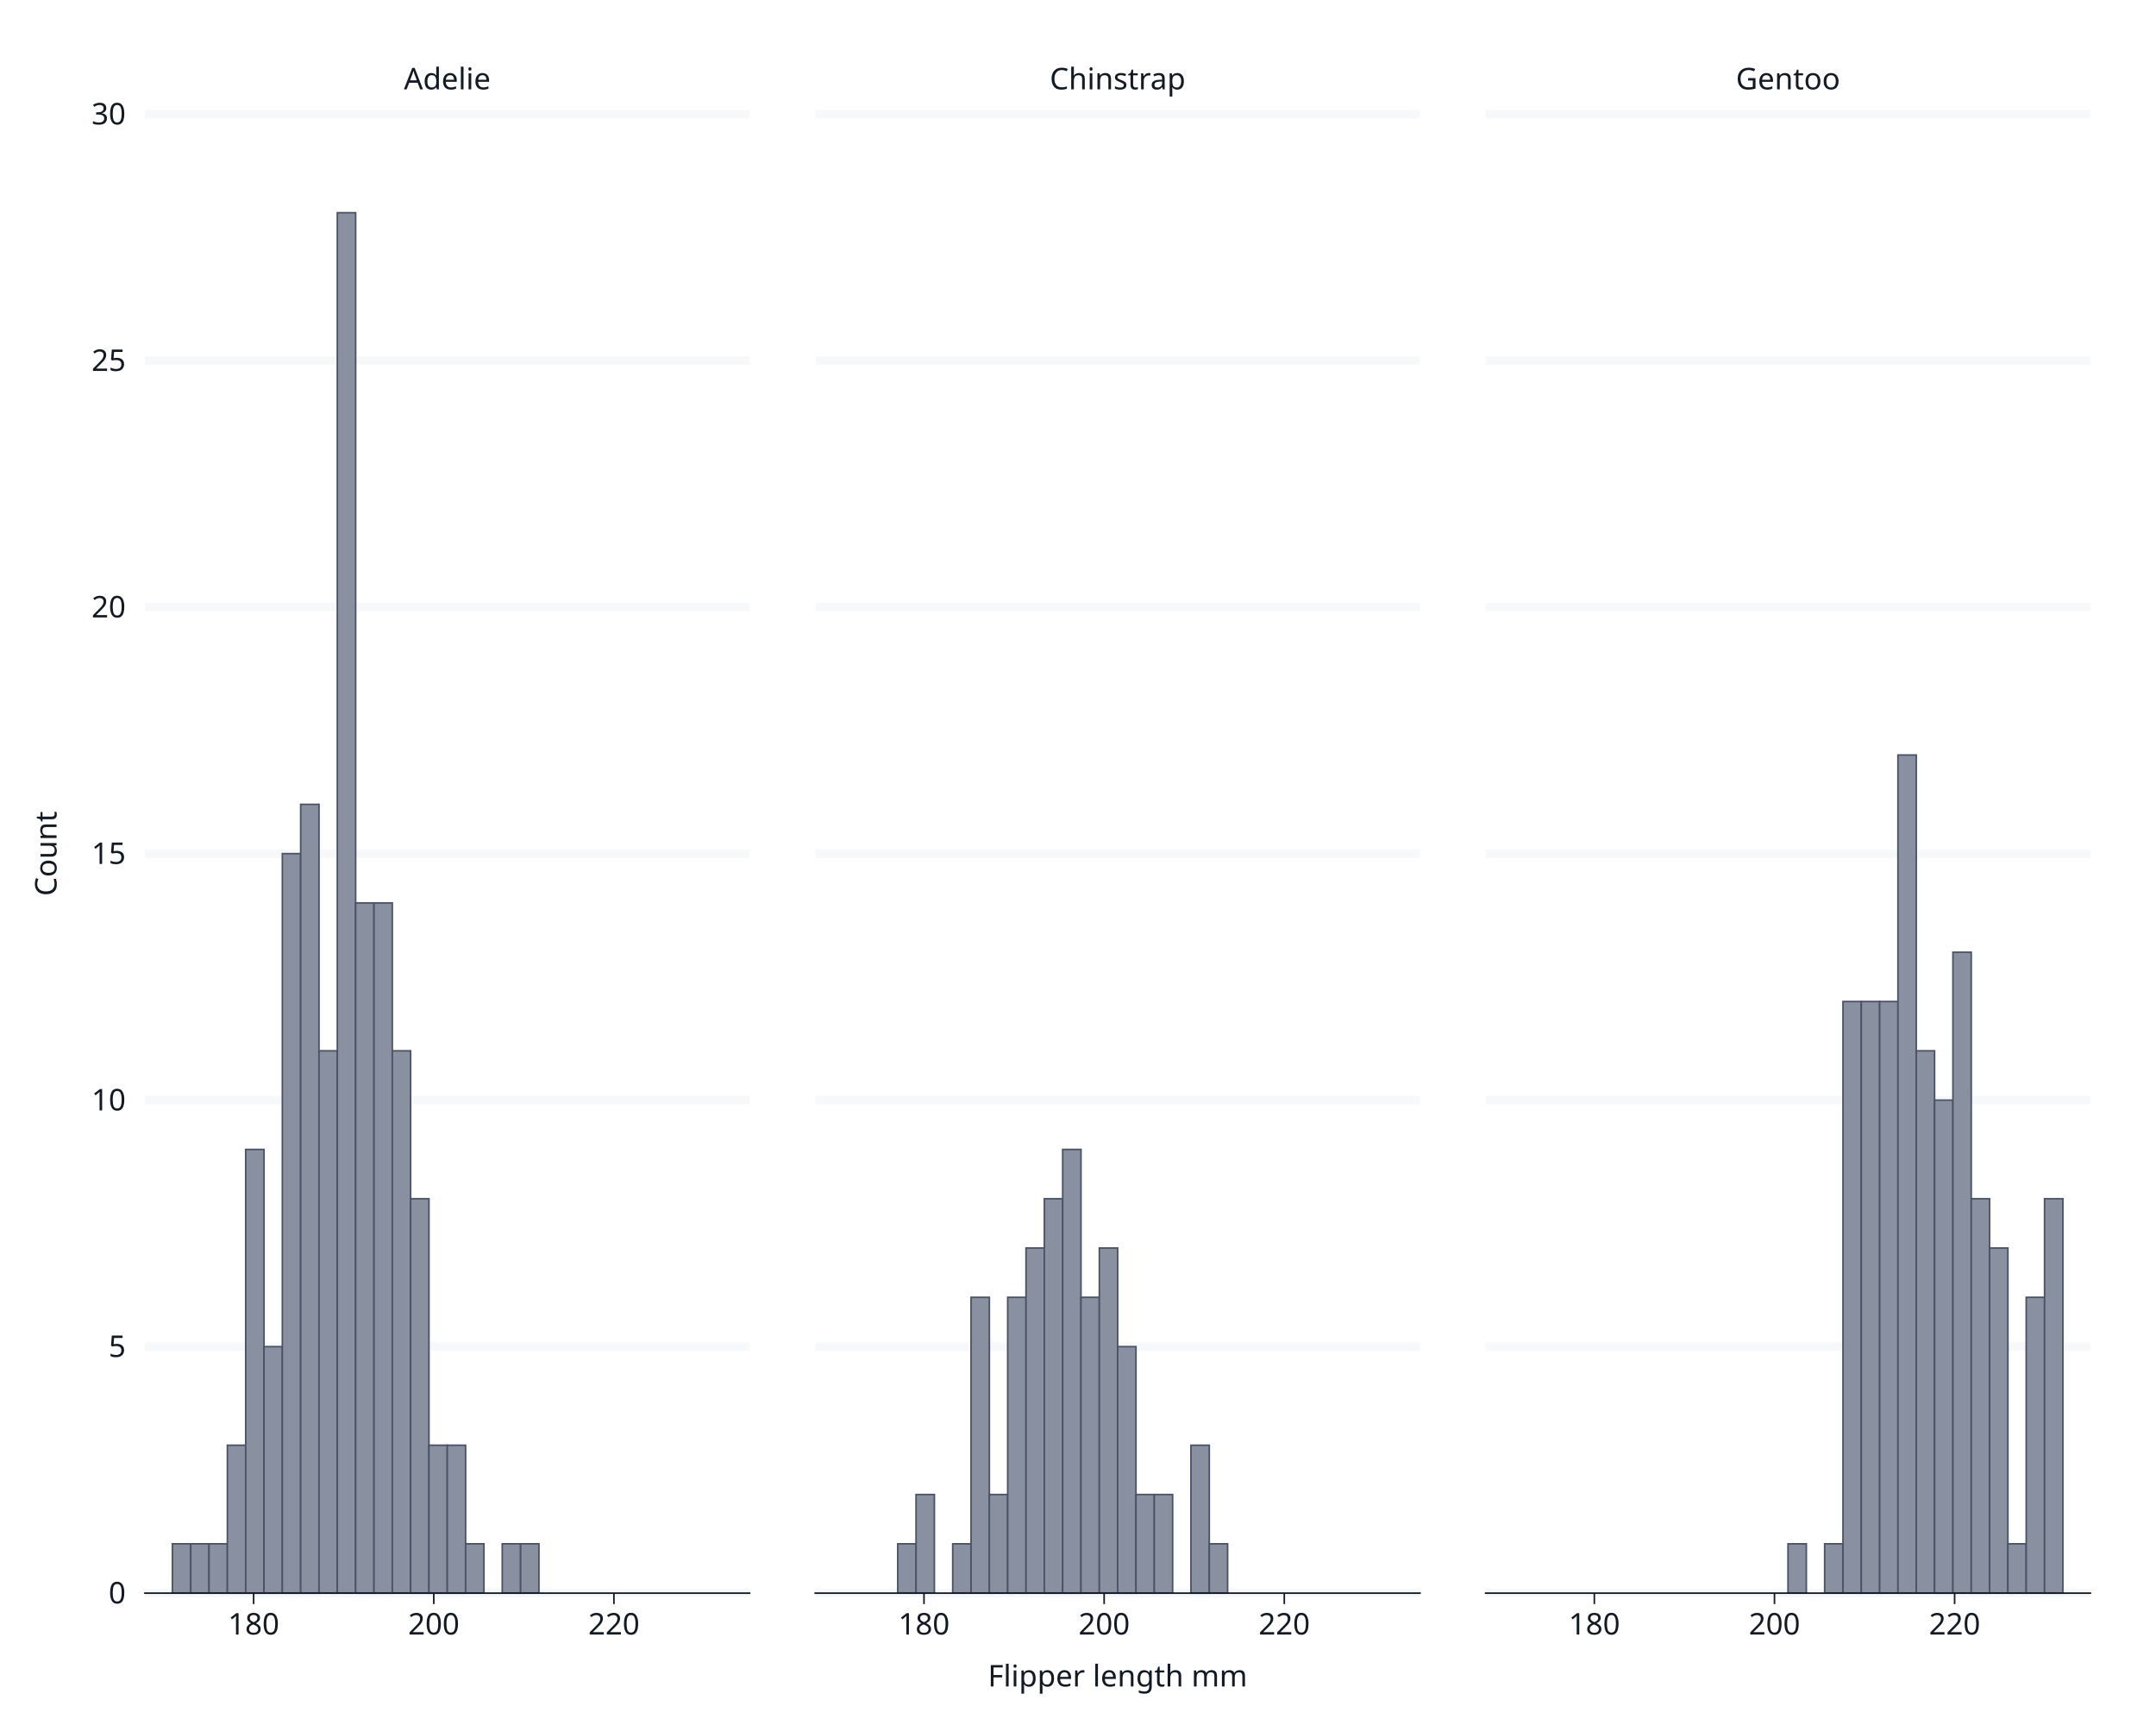
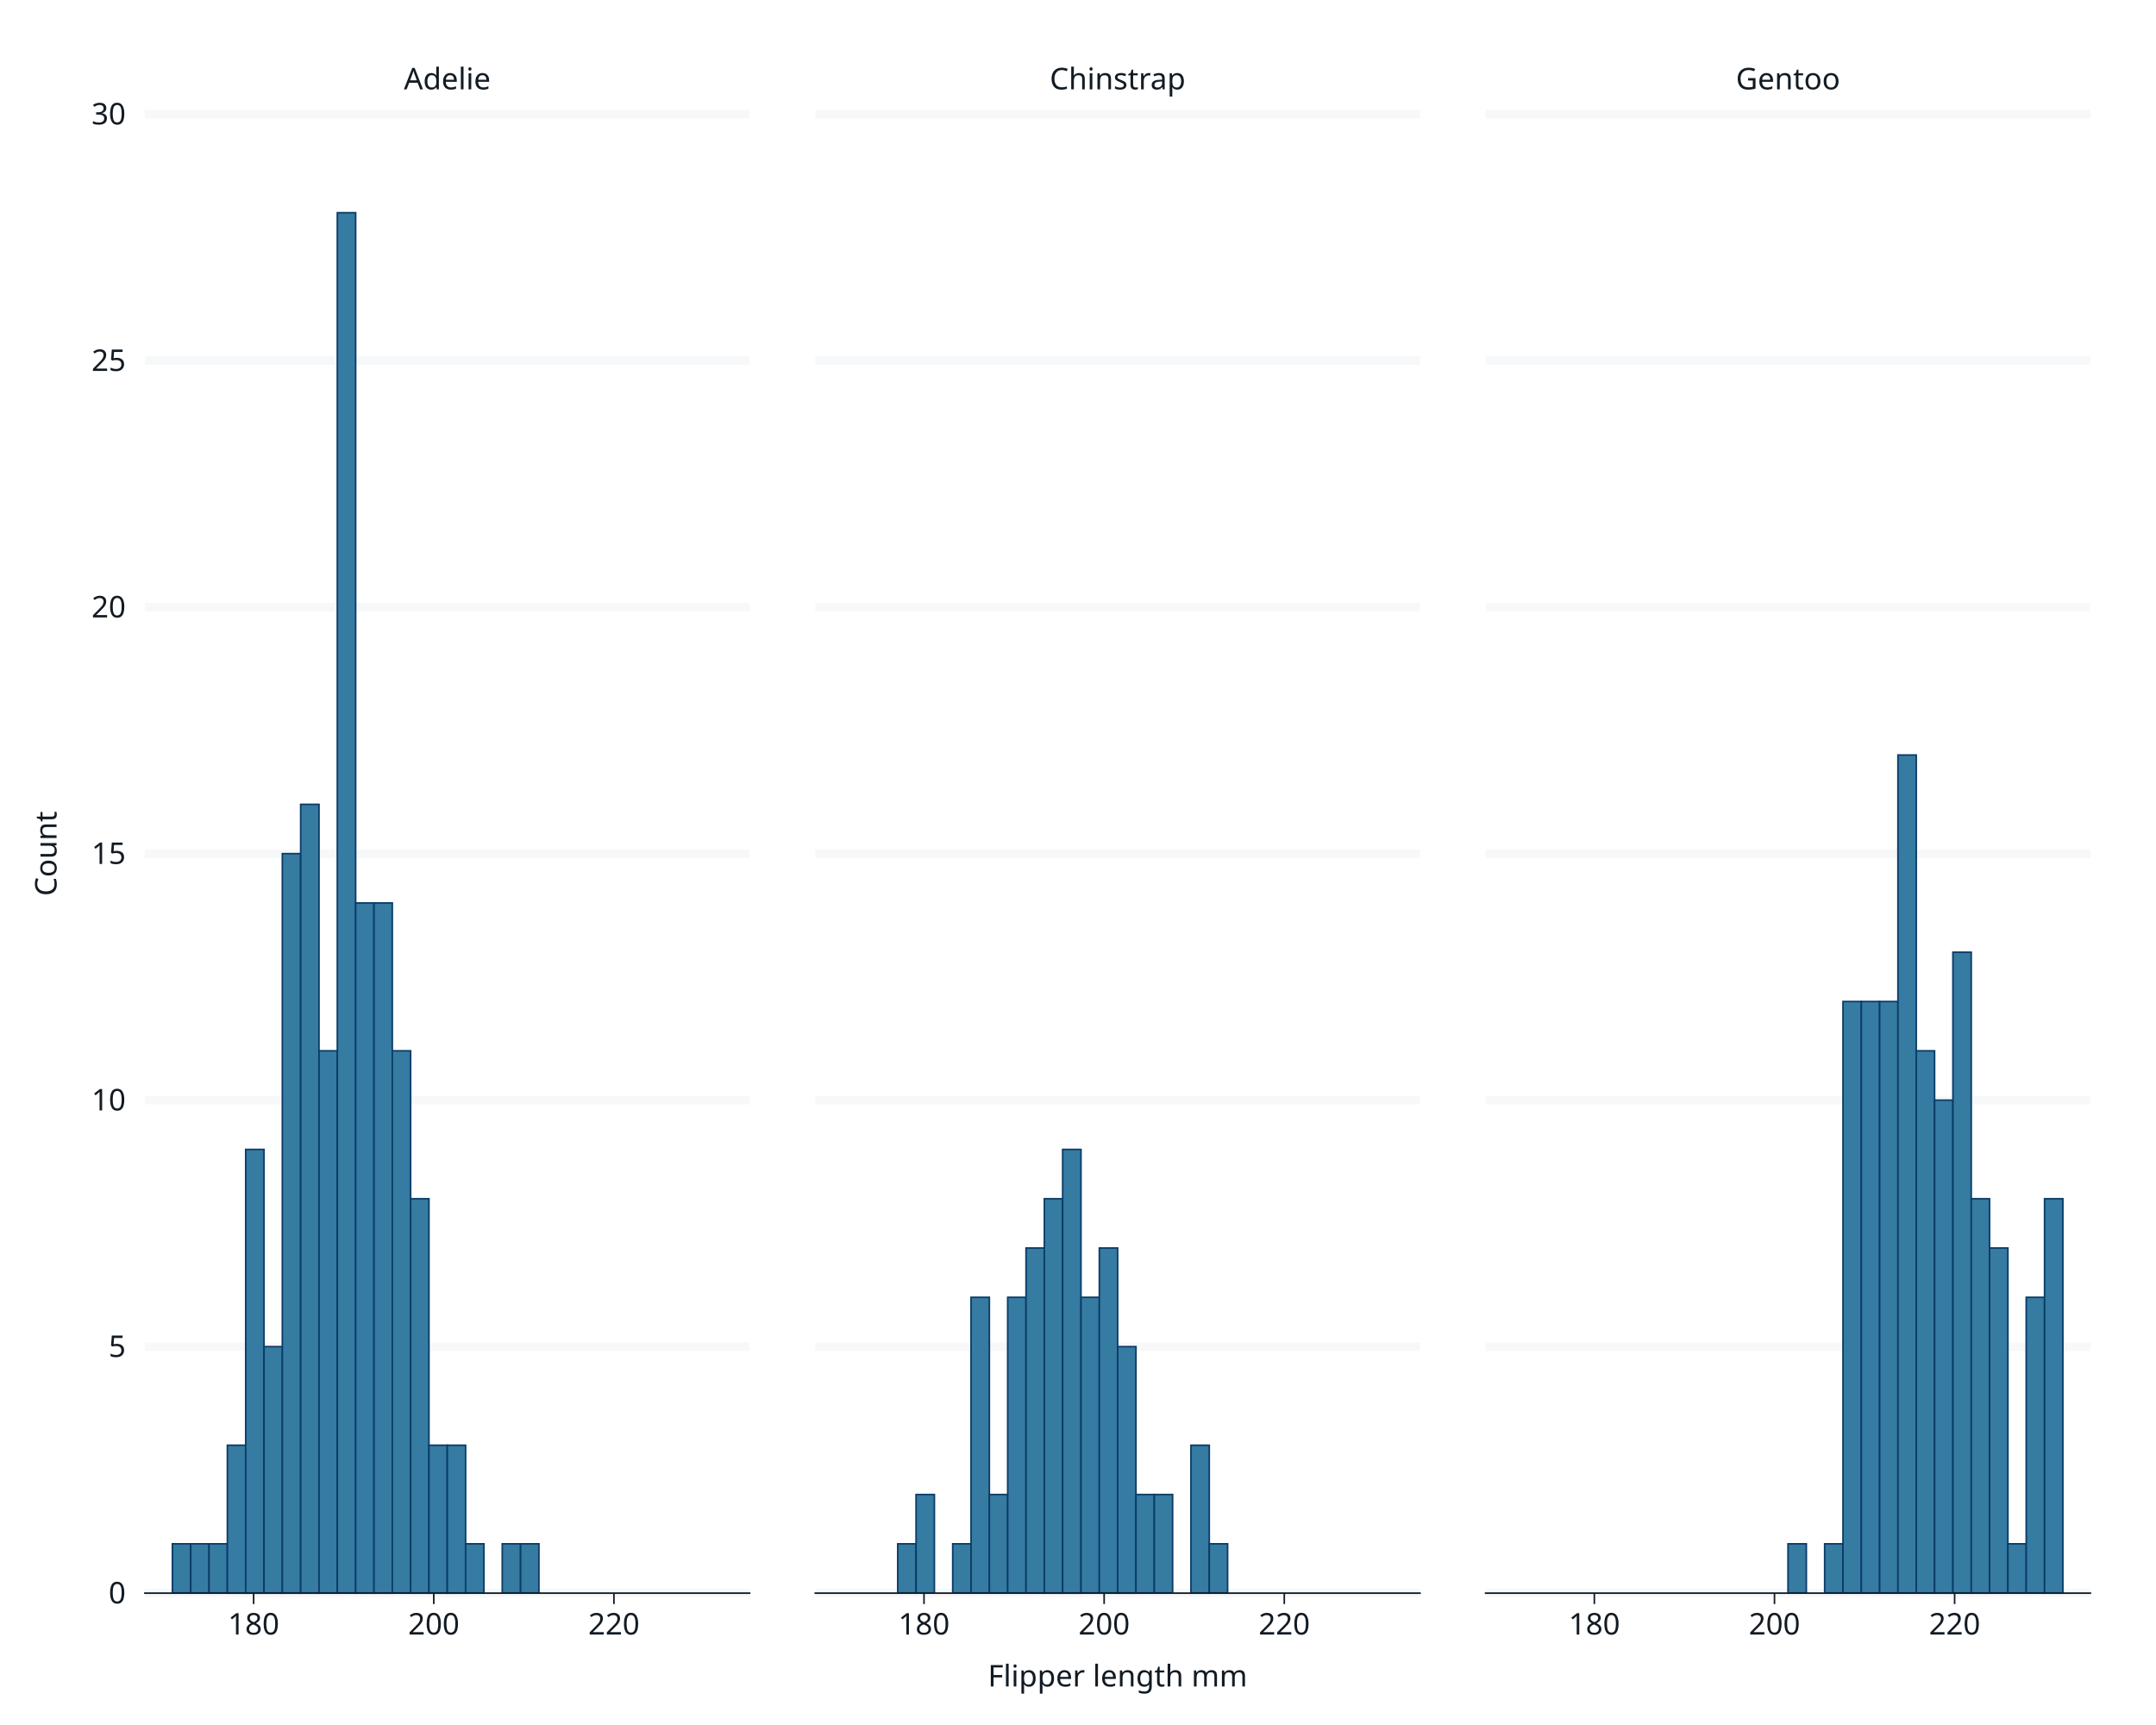
<svg xmlns="http://www.w3.org/2000/svg" class="svglite" data-engine-version="2.0" width="720.00pt" height="576.00pt" viewBox="0 0 720.00 576.00">
  <defs>
    <style type="text/css">
    .svglite line, .svglite polyline, .svglite polygon, .svglite path, .svglite rect, .svglite circle {
      fill: none;
      stroke: #000000;
      stroke-linecap: round;
      stroke-linejoin: round;
      stroke-miterlimit: 10.00;
    }
  </style>
  </defs>
  <rect width="100%" height="100%" style="stroke: none; fill: #FFFFFF;" />
  <defs>
    <clipPath id="cpMC4wMHw3MjAuMDB8MC4wMHw1NzYuMDA=">
      <rect x="0.00" y="0.00" width="720.00" height="576.00" />
    </clipPath>
  </defs>
  <g clip-path="url(#cpMC4wMHw3MjAuMDB8MC4wMHw1NzYuMDA=)">
    <rect x="0.00" y="0.00" width="720.00" height="576.00" style="stroke-width: 1.07; stroke: #FFFFFF; fill: #FFFFFF;" />
    <rect x="48.39" y="38.11" width="201.95" height="493.86" style="stroke-width: 1.07; stroke: #FFFFFF; fill: #FFFFFF;" />
    <polyline points="54.62,531.97 54.62,38.11 " style="stroke-width: 2.84; stroke: none; stroke-linecap: butt;" />
    <polyline points="114.78,531.97 114.78,38.11 " style="stroke-width: 2.84; stroke: none; stroke-linecap: butt;" />
    <polyline points="174.94,531.97 174.94,38.11 " style="stroke-width: 2.84; stroke: none; stroke-linecap: butt;" />
    <polyline points="235.10,531.97 235.10,38.11 " style="stroke-width: 2.84; stroke: none; stroke-linecap: butt;" />
    <polyline points="48.39,531.97 250.34,531.97 " style="stroke-width: 2.84; stroke: #F6F8FA; stroke-linecap: butt;" />
    <polyline points="48.39,449.66 250.34,449.66 " style="stroke-width: 2.84; stroke: #F6F8FA; stroke-linecap: butt;" />
    <polyline points="48.39,367.35 250.34,367.35 " style="stroke-width: 2.84; stroke: #F6F8FA; stroke-linecap: butt;" />
    <polyline points="48.39,285.04 250.34,285.04 " style="stroke-width: 2.84; stroke: #F6F8FA; stroke-linecap: butt;" />
    <polyline points="48.39,202.73 250.34,202.73 " style="stroke-width: 2.84; stroke: #F6F8FA; stroke-linecap: butt;" />
    <polyline points="48.39,120.42 250.34,120.42 " style="stroke-width: 2.84; stroke: #F6F8FA; stroke-linecap: butt;" />
    <polyline points="48.39,38.11 250.34,38.11 " style="stroke-width: 2.84; stroke: #F6F8FA; stroke-linecap: butt;" />
    <polyline points="84.70,531.97 84.70,38.11 " style="stroke-width: 2.84; stroke: none; stroke-linecap: butt;" />
    <polyline points="144.86,531.97 144.86,38.11 " style="stroke-width: 2.84; stroke: none; stroke-linecap: butt;" />
    <polyline points="205.02,531.97 205.02,38.11 " style="stroke-width: 2.84; stroke: none; stroke-linecap: butt;" />
-     <rect x="57.57" y="515.50" width="6.12" height="16.46" style="stroke-width: 0.53; stroke: #4A5266; stroke-linecap: butt; stroke-linejoin: miter; fill: #8991A1;" />
-     <rect x="63.69" y="515.50" width="6.12" height="16.46" style="stroke-width: 0.53; stroke: #4A5266; stroke-linecap: butt; stroke-linejoin: miter; fill: #8991A1;" />
-     <rect x="69.81" y="515.50" width="6.12" height="16.46" style="stroke-width: 0.53; stroke: #4A5266; stroke-linecap: butt; stroke-linejoin: miter; fill: #8991A1;" />
-     <rect x="75.93" y="482.58" width="6.12" height="49.39" style="stroke-width: 0.53; stroke: #4A5266; stroke-linecap: butt; stroke-linejoin: miter; fill: #8991A1;" />
-     <rect x="82.05" y="383.81" width="6.12" height="148.16" style="stroke-width: 0.53; stroke: #4A5266; stroke-linecap: butt; stroke-linejoin: miter; fill: #8991A1;" />
-     <rect x="88.17" y="449.66" width="6.12" height="82.31" style="stroke-width: 0.53; stroke: #4A5266; stroke-linecap: butt; stroke-linejoin: miter; fill: #8991A1;" />
-     <rect x="94.29" y="285.04" width="6.12" height="246.93" style="stroke-width: 0.53; stroke: #4A5266; stroke-linecap: butt; stroke-linejoin: miter; fill: #8991A1;" />
-     <rect x="100.41" y="268.58" width="6.12" height="263.39" style="stroke-width: 0.53; stroke: #4A5266; stroke-linecap: butt; stroke-linejoin: miter; fill: #8991A1;" />
-     <rect x="106.53" y="350.88" width="6.12" height="181.08" style="stroke-width: 0.53; stroke: #4A5266; stroke-linecap: butt; stroke-linejoin: miter; fill: #8991A1;" />
-     <rect x="112.65" y="71.03" width="6.12" height="460.93" style="stroke-width: 0.53; stroke: #4A5266; stroke-linecap: butt; stroke-linejoin: miter; fill: #8991A1;" />
-     <rect x="118.77" y="301.50" width="6.12" height="230.47" style="stroke-width: 0.53; stroke: #4A5266; stroke-linecap: butt; stroke-linejoin: miter; fill: #8991A1;" />
-     <rect x="124.89" y="301.50" width="6.12" height="230.47" style="stroke-width: 0.53; stroke: #4A5266; stroke-linecap: butt; stroke-linejoin: miter; fill: #8991A1;" />
-     <rect x="131.01" y="350.88" width="6.12" height="181.08" style="stroke-width: 0.53; stroke: #4A5266; stroke-linecap: butt; stroke-linejoin: miter; fill: #8991A1;" />
-     <rect x="137.13" y="400.27" width="6.12" height="131.70" style="stroke-width: 0.53; stroke: #4A5266; stroke-linecap: butt; stroke-linejoin: miter; fill: #8991A1;" />
-     <rect x="143.25" y="482.58" width="6.12" height="49.39" style="stroke-width: 0.53; stroke: #4A5266; stroke-linecap: butt; stroke-linejoin: miter; fill: #8991A1;" />
-     <rect x="149.37" y="482.58" width="6.12" height="49.39" style="stroke-width: 0.53; stroke: #4A5266; stroke-linecap: butt; stroke-linejoin: miter; fill: #8991A1;" />
-     <rect x="155.49" y="515.50" width="6.12" height="16.46" style="stroke-width: 0.53; stroke: #4A5266; stroke-linecap: butt; stroke-linejoin: miter; fill: #8991A1;" />
-     <rect x="161.61" y="531.97" width="6.12" height="0.00" style="stroke-width: 0.53; stroke: #4A5266; stroke-linecap: butt; stroke-linejoin: miter; fill: #8991A1;" />
-     <rect x="167.73" y="515.50" width="6.12" height="16.46" style="stroke-width: 0.53; stroke: #4A5266; stroke-linecap: butt; stroke-linejoin: miter; fill: #8991A1;" />
-     <rect x="173.85" y="515.50" width="6.12" height="16.46" style="stroke-width: 0.53; stroke: #4A5266; stroke-linecap: butt; stroke-linejoin: miter; fill: #8991A1;" />
-     <rect x="179.97" y="531.97" width="6.12" height="0.00" style="stroke-width: 0.53; stroke: #4A5266; stroke-linecap: butt; stroke-linejoin: miter; fill: #8991A1;" />
-     <rect x="186.09" y="531.97" width="6.12" height="0.00" style="stroke-width: 0.53; stroke: #4A5266; stroke-linecap: butt; stroke-linejoin: miter; fill: #8991A1;" />
-     <rect x="192.21" y="531.97" width="6.12" height="0.00" style="stroke-width: 0.53; stroke: #4A5266; stroke-linecap: butt; stroke-linejoin: miter; fill: #8991A1;" />
-     <rect x="198.33" y="531.97" width="6.12" height="0.00" style="stroke-width: 0.53; stroke: #4A5266; stroke-linecap: butt; stroke-linejoin: miter; fill: #8991A1;" />
-     <rect x="204.45" y="531.97" width="6.12" height="0.00" style="stroke-width: 0.53; stroke: #4A5266; stroke-linecap: butt; stroke-linejoin: miter; fill: #8991A1;" />
-     <rect x="210.57" y="531.97" width="6.12" height="0.00" style="stroke-width: 0.53; stroke: #4A5266; stroke-linecap: butt; stroke-linejoin: miter; fill: #8991A1;" />
-     <rect x="216.69" y="531.97" width="6.12" height="0.00" style="stroke-width: 0.53; stroke: #4A5266; stroke-linecap: butt; stroke-linejoin: miter; fill: #8991A1;" />
-     <rect x="222.81" y="531.97" width="6.12" height="0.00" style="stroke-width: 0.53; stroke: #4A5266; stroke-linecap: butt; stroke-linejoin: miter; fill: #8991A1;" />
-     <rect x="228.92" y="531.97" width="6.12" height="0.00" style="stroke-width: 0.53; stroke: #4A5266; stroke-linecap: butt; stroke-linejoin: miter; fill: #8991A1;" />
-     <rect x="235.04" y="531.97" width="6.12" height="0.00" style="stroke-width: 0.53; stroke: #4A5266; stroke-linecap: butt; stroke-linejoin: miter; fill: #8991A1;" />
+     <rect x="57.57" y="515.50" width="6.12" height="16.46" style="stroke-width: 0.53; stroke: #0B3B67; stroke-linecap: butt; stroke-linejoin: miter; fill: #357BA2;" />
+     <rect x="63.69" y="515.50" width="6.12" height="16.46" style="stroke-width: 0.53; stroke: #0B3B67; stroke-linecap: butt; stroke-linejoin: miter; fill: #357BA2;" />
+     <rect x="69.81" y="515.50" width="6.12" height="16.46" style="stroke-width: 0.53; stroke: #0B3B67; stroke-linecap: butt; stroke-linejoin: miter; fill: #357BA2;" />
+     <rect x="75.93" y="482.58" width="6.12" height="49.39" style="stroke-width: 0.53; stroke: #0B3B67; stroke-linecap: butt; stroke-linejoin: miter; fill: #357BA2;" />
+     <rect x="82.05" y="383.81" width="6.12" height="148.16" style="stroke-width: 0.53; stroke: #0B3B67; stroke-linecap: butt; stroke-linejoin: miter; fill: #357BA2;" />
+     <rect x="88.17" y="449.66" width="6.12" height="82.31" style="stroke-width: 0.53; stroke: #0B3B67; stroke-linecap: butt; stroke-linejoin: miter; fill: #357BA2;" />
+     <rect x="94.29" y="285.04" width="6.12" height="246.93" style="stroke-width: 0.53; stroke: #0B3B67; stroke-linecap: butt; stroke-linejoin: miter; fill: #357BA2;" />
+     <rect x="100.41" y="268.58" width="6.12" height="263.39" style="stroke-width: 0.53; stroke: #0B3B67; stroke-linecap: butt; stroke-linejoin: miter; fill: #357BA2;" />
+     <rect x="106.53" y="350.88" width="6.12" height="181.08" style="stroke-width: 0.53; stroke: #0B3B67; stroke-linecap: butt; stroke-linejoin: miter; fill: #357BA2;" />
+     <rect x="112.65" y="71.03" width="6.12" height="460.93" style="stroke-width: 0.53; stroke: #0B3B67; stroke-linecap: butt; stroke-linejoin: miter; fill: #357BA2;" />
+     <rect x="118.77" y="301.50" width="6.12" height="230.47" style="stroke-width: 0.53; stroke: #0B3B67; stroke-linecap: butt; stroke-linejoin: miter; fill: #357BA2;" />
+     <rect x="124.89" y="301.50" width="6.12" height="230.47" style="stroke-width: 0.53; stroke: #0B3B67; stroke-linecap: butt; stroke-linejoin: miter; fill: #357BA2;" />
+     <rect x="131.01" y="350.88" width="6.12" height="181.08" style="stroke-width: 0.53; stroke: #0B3B67; stroke-linecap: butt; stroke-linejoin: miter; fill: #357BA2;" />
+     <rect x="137.13" y="400.27" width="6.12" height="131.70" style="stroke-width: 0.53; stroke: #0B3B67; stroke-linecap: butt; stroke-linejoin: miter; fill: #357BA2;" />
+     <rect x="143.25" y="482.58" width="6.12" height="49.39" style="stroke-width: 0.53; stroke: #0B3B67; stroke-linecap: butt; stroke-linejoin: miter; fill: #357BA2;" />
+     <rect x="149.37" y="482.58" width="6.12" height="49.39" style="stroke-width: 0.53; stroke: #0B3B67; stroke-linecap: butt; stroke-linejoin: miter; fill: #357BA2;" />
+     <rect x="155.49" y="515.50" width="6.12" height="16.46" style="stroke-width: 0.53; stroke: #0B3B67; stroke-linecap: butt; stroke-linejoin: miter; fill: #357BA2;" />
+     <rect x="161.61" y="531.97" width="6.12" height="0.00" style="stroke-width: 0.53; stroke: #0B3B67; stroke-linecap: butt; stroke-linejoin: miter; fill: #357BA2;" />
+     <rect x="167.73" y="515.50" width="6.12" height="16.46" style="stroke-width: 0.53; stroke: #0B3B67; stroke-linecap: butt; stroke-linejoin: miter; fill: #357BA2;" />
+     <rect x="173.85" y="515.50" width="6.12" height="16.46" style="stroke-width: 0.53; stroke: #0B3B67; stroke-linecap: butt; stroke-linejoin: miter; fill: #357BA2;" />
+     <rect x="179.97" y="531.97" width="6.12" height="0.00" style="stroke-width: 0.53; stroke: #0B3B67; stroke-linecap: butt; stroke-linejoin: miter; fill: #357BA2;" />
+     <rect x="186.09" y="531.97" width="6.12" height="0.00" style="stroke-width: 0.53; stroke: #0B3B67; stroke-linecap: butt; stroke-linejoin: miter; fill: #357BA2;" />
+     <rect x="192.21" y="531.97" width="6.12" height="0.00" style="stroke-width: 0.53; stroke: #0B3B67; stroke-linecap: butt; stroke-linejoin: miter; fill: #357BA2;" />
+     <rect x="198.33" y="531.97" width="6.12" height="0.00" style="stroke-width: 0.53; stroke: #0B3B67; stroke-linecap: butt; stroke-linejoin: miter; fill: #357BA2;" />
+     <rect x="204.45" y="531.97" width="6.12" height="0.00" style="stroke-width: 0.53; stroke: #0B3B67; stroke-linecap: butt; stroke-linejoin: miter; fill: #357BA2;" />
+     <rect x="210.57" y="531.97" width="6.12" height="0.00" style="stroke-width: 0.53; stroke: #0B3B67; stroke-linecap: butt; stroke-linejoin: miter; fill: #357BA2;" />
+     <rect x="216.69" y="531.97" width="6.12" height="0.00" style="stroke-width: 0.53; stroke: #0B3B67; stroke-linecap: butt; stroke-linejoin: miter; fill: #357BA2;" />
+     <rect x="222.81" y="531.97" width="6.12" height="0.00" style="stroke-width: 0.53; stroke: #0B3B67; stroke-linecap: butt; stroke-linejoin: miter; fill: #357BA2;" />
+     <rect x="228.92" y="531.97" width="6.12" height="0.00" style="stroke-width: 0.53; stroke: #0B3B67; stroke-linecap: butt; stroke-linejoin: miter; fill: #357BA2;" />
+     <rect x="235.04" y="531.97" width="6.12" height="0.00" style="stroke-width: 0.53; stroke: #0B3B67; stroke-linecap: butt; stroke-linejoin: miter; fill: #357BA2;" />
    <rect x="272.26" y="38.11" width="201.95" height="493.86" style="stroke-width: 1.07; stroke: #FFFFFF; fill: #FFFFFF;" />
    <polyline points="278.49,531.97 278.49,38.11 " style="stroke-width: 2.84; stroke: none; stroke-linecap: butt;" />
    <polyline points="338.65,531.97 338.65,38.11 " style="stroke-width: 2.84; stroke: none; stroke-linecap: butt;" />
    <polyline points="398.81,531.97 398.81,38.11 " style="stroke-width: 2.84; stroke: none; stroke-linecap: butt;" />
    <polyline points="458.97,531.97 458.97,38.11 " style="stroke-width: 2.84; stroke: none; stroke-linecap: butt;" />
    <polyline points="272.26,531.97 474.21,531.97 " style="stroke-width: 2.84; stroke: #F6F8FA; stroke-linecap: butt;" />
    <polyline points="272.26,449.66 474.21,449.66 " style="stroke-width: 2.84; stroke: #F6F8FA; stroke-linecap: butt;" />
    <polyline points="272.26,367.35 474.21,367.35 " style="stroke-width: 2.84; stroke: #F6F8FA; stroke-linecap: butt;" />
    <polyline points="272.26,285.04 474.21,285.04 " style="stroke-width: 2.84; stroke: #F6F8FA; stroke-linecap: butt;" />
    <polyline points="272.26,202.73 474.21,202.73 " style="stroke-width: 2.84; stroke: #F6F8FA; stroke-linecap: butt;" />
    <polyline points="272.26,120.42 474.21,120.42 " style="stroke-width: 2.84; stroke: #F6F8FA; stroke-linecap: butt;" />
    <polyline points="272.26,38.11 474.21,38.11 " style="stroke-width: 2.84; stroke: #F6F8FA; stroke-linecap: butt;" />
    <polyline points="308.57,531.97 308.57,38.11 " style="stroke-width: 2.84; stroke: none; stroke-linecap: butt;" />
    <polyline points="368.73,531.97 368.73,38.11 " style="stroke-width: 2.84; stroke: none; stroke-linecap: butt;" />
    <polyline points="428.89,531.97 428.89,38.11 " style="stroke-width: 2.84; stroke: none; stroke-linecap: butt;" />
-     <rect x="281.44" y="531.97" width="6.12" height="0.00" style="stroke-width: 0.53; stroke: #4A5266; stroke-linecap: butt; stroke-linejoin: miter; fill: #8991A1;" />
-     <rect x="287.56" y="531.97" width="6.12" height="0.00" style="stroke-width: 0.53; stroke: #4A5266; stroke-linecap: butt; stroke-linejoin: miter; fill: #8991A1;" />
-     <rect x="293.68" y="531.97" width="6.12" height="0.00" style="stroke-width: 0.53; stroke: #4A5266; stroke-linecap: butt; stroke-linejoin: miter; fill: #8991A1;" />
-     <rect x="299.80" y="515.50" width="6.12" height="16.46" style="stroke-width: 0.53; stroke: #4A5266; stroke-linecap: butt; stroke-linejoin: miter; fill: #8991A1;" />
-     <rect x="305.92" y="499.04" width="6.12" height="32.92" style="stroke-width: 0.53; stroke: #4A5266; stroke-linecap: butt; stroke-linejoin: miter; fill: #8991A1;" />
-     <rect x="312.04" y="531.97" width="6.12" height="0.00" style="stroke-width: 0.53; stroke: #4A5266; stroke-linecap: butt; stroke-linejoin: miter; fill: #8991A1;" />
-     <rect x="318.16" y="515.50" width="6.12" height="16.46" style="stroke-width: 0.53; stroke: #4A5266; stroke-linecap: butt; stroke-linejoin: miter; fill: #8991A1;" />
-     <rect x="324.28" y="433.19" width="6.12" height="98.77" style="stroke-width: 0.53; stroke: #4A5266; stroke-linecap: butt; stroke-linejoin: miter; fill: #8991A1;" />
-     <rect x="330.40" y="499.04" width="6.12" height="32.92" style="stroke-width: 0.53; stroke: #4A5266; stroke-linecap: butt; stroke-linejoin: miter; fill: #8991A1;" />
-     <rect x="336.52" y="433.19" width="6.12" height="98.77" style="stroke-width: 0.53; stroke: #4A5266; stroke-linecap: butt; stroke-linejoin: miter; fill: #8991A1;" />
-     <rect x="342.64" y="416.73" width="6.12" height="115.23" style="stroke-width: 0.53; stroke: #4A5266; stroke-linecap: butt; stroke-linejoin: miter; fill: #8991A1;" />
-     <rect x="348.76" y="400.27" width="6.12" height="131.70" style="stroke-width: 0.53; stroke: #4A5266; stroke-linecap: butt; stroke-linejoin: miter; fill: #8991A1;" />
-     <rect x="354.88" y="383.81" width="6.12" height="148.16" style="stroke-width: 0.53; stroke: #4A5266; stroke-linecap: butt; stroke-linejoin: miter; fill: #8991A1;" />
-     <rect x="361.00" y="433.19" width="6.12" height="98.77" style="stroke-width: 0.53; stroke: #4A5266; stroke-linecap: butt; stroke-linejoin: miter; fill: #8991A1;" />
-     <rect x="367.12" y="416.73" width="6.12" height="115.23" style="stroke-width: 0.53; stroke: #4A5266; stroke-linecap: butt; stroke-linejoin: miter; fill: #8991A1;" />
-     <rect x="373.24" y="449.66" width="6.12" height="82.31" style="stroke-width: 0.53; stroke: #4A5266; stroke-linecap: butt; stroke-linejoin: miter; fill: #8991A1;" />
-     <rect x="379.36" y="499.04" width="6.12" height="32.92" style="stroke-width: 0.53; stroke: #4A5266; stroke-linecap: butt; stroke-linejoin: miter; fill: #8991A1;" />
-     <rect x="385.48" y="499.04" width="6.12" height="32.92" style="stroke-width: 0.53; stroke: #4A5266; stroke-linecap: butt; stroke-linejoin: miter; fill: #8991A1;" />
-     <rect x="391.60" y="531.97" width="6.12" height="0.00" style="stroke-width: 0.53; stroke: #4A5266; stroke-linecap: butt; stroke-linejoin: miter; fill: #8991A1;" />
-     <rect x="397.72" y="482.58" width="6.12" height="49.39" style="stroke-width: 0.53; stroke: #4A5266; stroke-linecap: butt; stroke-linejoin: miter; fill: #8991A1;" />
-     <rect x="403.84" y="515.50" width="6.12" height="16.46" style="stroke-width: 0.53; stroke: #4A5266; stroke-linecap: butt; stroke-linejoin: miter; fill: #8991A1;" />
-     <rect x="409.96" y="531.97" width="6.12" height="0.00" style="stroke-width: 0.53; stroke: #4A5266; stroke-linecap: butt; stroke-linejoin: miter; fill: #8991A1;" />
-     <rect x="416.08" y="531.97" width="6.12" height="0.00" style="stroke-width: 0.53; stroke: #4A5266; stroke-linecap: butt; stroke-linejoin: miter; fill: #8991A1;" />
-     <rect x="422.20" y="531.97" width="6.12" height="0.00" style="stroke-width: 0.53; stroke: #4A5266; stroke-linecap: butt; stroke-linejoin: miter; fill: #8991A1;" />
-     <rect x="428.31" y="531.97" width="6.12" height="0.00" style="stroke-width: 0.53; stroke: #4A5266; stroke-linecap: butt; stroke-linejoin: miter; fill: #8991A1;" />
-     <rect x="434.43" y="531.97" width="6.12" height="0.00" style="stroke-width: 0.53; stroke: #4A5266; stroke-linecap: butt; stroke-linejoin: miter; fill: #8991A1;" />
-     <rect x="440.55" y="531.97" width="6.12" height="0.00" style="stroke-width: 0.53; stroke: #4A5266; stroke-linecap: butt; stroke-linejoin: miter; fill: #8991A1;" />
-     <rect x="446.67" y="531.97" width="6.12" height="0.00" style="stroke-width: 0.53; stroke: #4A5266; stroke-linecap: butt; stroke-linejoin: miter; fill: #8991A1;" />
-     <rect x="452.79" y="531.97" width="6.12" height="0.00" style="stroke-width: 0.53; stroke: #4A5266; stroke-linecap: butt; stroke-linejoin: miter; fill: #8991A1;" />
-     <rect x="458.91" y="531.97" width="6.12" height="0.00" style="stroke-width: 0.53; stroke: #4A5266; stroke-linecap: butt; stroke-linejoin: miter; fill: #8991A1;" />
+     <rect x="281.44" y="531.97" width="6.12" height="0.00" style="stroke-width: 0.53; stroke: #0B3B67; stroke-linecap: butt; stroke-linejoin: miter; fill: #357BA2;" />
+     <rect x="287.56" y="531.97" width="6.12" height="0.00" style="stroke-width: 0.53; stroke: #0B3B67; stroke-linecap: butt; stroke-linejoin: miter; fill: #357BA2;" />
+     <rect x="293.68" y="531.97" width="6.12" height="0.00" style="stroke-width: 0.53; stroke: #0B3B67; stroke-linecap: butt; stroke-linejoin: miter; fill: #357BA2;" />
+     <rect x="299.80" y="515.50" width="6.12" height="16.46" style="stroke-width: 0.53; stroke: #0B3B67; stroke-linecap: butt; stroke-linejoin: miter; fill: #357BA2;" />
+     <rect x="305.92" y="499.04" width="6.12" height="32.92" style="stroke-width: 0.53; stroke: #0B3B67; stroke-linecap: butt; stroke-linejoin: miter; fill: #357BA2;" />
+     <rect x="312.04" y="531.97" width="6.12" height="0.00" style="stroke-width: 0.53; stroke: #0B3B67; stroke-linecap: butt; stroke-linejoin: miter; fill: #357BA2;" />
+     <rect x="318.16" y="515.50" width="6.12" height="16.46" style="stroke-width: 0.53; stroke: #0B3B67; stroke-linecap: butt; stroke-linejoin: miter; fill: #357BA2;" />
+     <rect x="324.28" y="433.19" width="6.12" height="98.77" style="stroke-width: 0.53; stroke: #0B3B67; stroke-linecap: butt; stroke-linejoin: miter; fill: #357BA2;" />
+     <rect x="330.40" y="499.04" width="6.12" height="32.92" style="stroke-width: 0.53; stroke: #0B3B67; stroke-linecap: butt; stroke-linejoin: miter; fill: #357BA2;" />
+     <rect x="336.52" y="433.19" width="6.12" height="98.77" style="stroke-width: 0.53; stroke: #0B3B67; stroke-linecap: butt; stroke-linejoin: miter; fill: #357BA2;" />
+     <rect x="342.64" y="416.73" width="6.12" height="115.23" style="stroke-width: 0.53; stroke: #0B3B67; stroke-linecap: butt; stroke-linejoin: miter; fill: #357BA2;" />
+     <rect x="348.76" y="400.27" width="6.12" height="131.70" style="stroke-width: 0.53; stroke: #0B3B67; stroke-linecap: butt; stroke-linejoin: miter; fill: #357BA2;" />
+     <rect x="354.88" y="383.81" width="6.12" height="148.16" style="stroke-width: 0.53; stroke: #0B3B67; stroke-linecap: butt; stroke-linejoin: miter; fill: #357BA2;" />
+     <rect x="361.00" y="433.19" width="6.12" height="98.77" style="stroke-width: 0.53; stroke: #0B3B67; stroke-linecap: butt; stroke-linejoin: miter; fill: #357BA2;" />
+     <rect x="367.12" y="416.73" width="6.12" height="115.23" style="stroke-width: 0.53; stroke: #0B3B67; stroke-linecap: butt; stroke-linejoin: miter; fill: #357BA2;" />
+     <rect x="373.24" y="449.66" width="6.12" height="82.31" style="stroke-width: 0.53; stroke: #0B3B67; stroke-linecap: butt; stroke-linejoin: miter; fill: #357BA2;" />
+     <rect x="379.36" y="499.04" width="6.12" height="32.92" style="stroke-width: 0.53; stroke: #0B3B67; stroke-linecap: butt; stroke-linejoin: miter; fill: #357BA2;" />
+     <rect x="385.48" y="499.04" width="6.12" height="32.92" style="stroke-width: 0.53; stroke: #0B3B67; stroke-linecap: butt; stroke-linejoin: miter; fill: #357BA2;" />
+     <rect x="391.60" y="531.97" width="6.12" height="0.00" style="stroke-width: 0.53; stroke: #0B3B67; stroke-linecap: butt; stroke-linejoin: miter; fill: #357BA2;" />
+     <rect x="397.72" y="482.58" width="6.12" height="49.39" style="stroke-width: 0.53; stroke: #0B3B67; stroke-linecap: butt; stroke-linejoin: miter; fill: #357BA2;" />
+     <rect x="403.84" y="515.50" width="6.12" height="16.46" style="stroke-width: 0.53; stroke: #0B3B67; stroke-linecap: butt; stroke-linejoin: miter; fill: #357BA2;" />
+     <rect x="409.96" y="531.97" width="6.12" height="0.00" style="stroke-width: 0.53; stroke: #0B3B67; stroke-linecap: butt; stroke-linejoin: miter; fill: #357BA2;" />
+     <rect x="416.08" y="531.97" width="6.12" height="0.00" style="stroke-width: 0.53; stroke: #0B3B67; stroke-linecap: butt; stroke-linejoin: miter; fill: #357BA2;" />
+     <rect x="422.20" y="531.97" width="6.12" height="0.00" style="stroke-width: 0.53; stroke: #0B3B67; stroke-linecap: butt; stroke-linejoin: miter; fill: #357BA2;" />
+     <rect x="428.31" y="531.97" width="6.12" height="0.00" style="stroke-width: 0.53; stroke: #0B3B67; stroke-linecap: butt; stroke-linejoin: miter; fill: #357BA2;" />
+     <rect x="434.43" y="531.97" width="6.12" height="0.00" style="stroke-width: 0.53; stroke: #0B3B67; stroke-linecap: butt; stroke-linejoin: miter; fill: #357BA2;" />
+     <rect x="440.55" y="531.97" width="6.12" height="0.00" style="stroke-width: 0.53; stroke: #0B3B67; stroke-linecap: butt; stroke-linejoin: miter; fill: #357BA2;" />
+     <rect x="446.67" y="531.97" width="6.12" height="0.00" style="stroke-width: 0.53; stroke: #0B3B67; stroke-linecap: butt; stroke-linejoin: miter; fill: #357BA2;" />
+     <rect x="452.79" y="531.97" width="6.12" height="0.00" style="stroke-width: 0.53; stroke: #0B3B67; stroke-linecap: butt; stroke-linejoin: miter; fill: #357BA2;" />
+     <rect x="458.91" y="531.97" width="6.12" height="0.00" style="stroke-width: 0.53; stroke: #0B3B67; stroke-linecap: butt; stroke-linejoin: miter; fill: #357BA2;" />
    <rect x="496.13" y="38.11" width="201.95" height="493.86" style="stroke-width: 1.07; stroke: #FFFFFF; fill: #FFFFFF;" />
    <polyline points="502.35,531.97 502.35,38.11 " style="stroke-width: 2.84; stroke: none; stroke-linecap: butt;" />
    <polyline points="562.51,531.97 562.51,38.11 " style="stroke-width: 2.84; stroke: none; stroke-linecap: butt;" />
    <polyline points="622.67,531.97 622.67,38.11 " style="stroke-width: 2.84; stroke: none; stroke-linecap: butt;" />
    <polyline points="682.83,531.97 682.83,38.11 " style="stroke-width: 2.84; stroke: none; stroke-linecap: butt;" />
    <polyline points="496.13,531.97 698.08,531.97 " style="stroke-width: 2.84; stroke: #F6F8FA; stroke-linecap: butt;" />
    <polyline points="496.13,449.66 698.08,449.66 " style="stroke-width: 2.84; stroke: #F6F8FA; stroke-linecap: butt;" />
    <polyline points="496.13,367.35 698.08,367.35 " style="stroke-width: 2.84; stroke: #F6F8FA; stroke-linecap: butt;" />
    <polyline points="496.13,285.04 698.08,285.04 " style="stroke-width: 2.84; stroke: #F6F8FA; stroke-linecap: butt;" />
    <polyline points="496.13,202.73 698.08,202.73 " style="stroke-width: 2.84; stroke: #F6F8FA; stroke-linecap: butt;" />
    <polyline points="496.13,120.42 698.08,120.42 " style="stroke-width: 2.84; stroke: #F6F8FA; stroke-linecap: butt;" />
    <polyline points="496.13,38.11 698.08,38.11 " style="stroke-width: 2.84; stroke: #F6F8FA; stroke-linecap: butt;" />
    <polyline points="532.43,531.97 532.43,38.11 " style="stroke-width: 2.84; stroke: none; stroke-linecap: butt;" />
    <polyline points="592.59,531.97 592.59,38.11 " style="stroke-width: 2.84; stroke: none; stroke-linecap: butt;" />
    <polyline points="652.75,531.97 652.75,38.11 " style="stroke-width: 2.84; stroke: none; stroke-linecap: butt;" />
-     <rect x="505.31" y="531.97" width="6.12" height="0.00" style="stroke-width: 0.53; stroke: #4A5266; stroke-linecap: butt; stroke-linejoin: miter; fill: #8991A1;" />
-     <rect x="511.43" y="531.97" width="6.12" height="0.00" style="stroke-width: 0.53; stroke: #4A5266; stroke-linecap: butt; stroke-linejoin: miter; fill: #8991A1;" />
-     <rect x="517.55" y="531.97" width="6.12" height="0.00" style="stroke-width: 0.53; stroke: #4A5266; stroke-linecap: butt; stroke-linejoin: miter; fill: #8991A1;" />
-     <rect x="523.67" y="531.97" width="6.12" height="0.00" style="stroke-width: 0.53; stroke: #4A5266; stroke-linecap: butt; stroke-linejoin: miter; fill: #8991A1;" />
-     <rect x="529.79" y="531.97" width="6.12" height="0.00" style="stroke-width: 0.53; stroke: #4A5266; stroke-linecap: butt; stroke-linejoin: miter; fill: #8991A1;" />
-     <rect x="535.91" y="531.97" width="6.12" height="0.00" style="stroke-width: 0.53; stroke: #4A5266; stroke-linecap: butt; stroke-linejoin: miter; fill: #8991A1;" />
-     <rect x="542.03" y="531.97" width="6.12" height="0.00" style="stroke-width: 0.53; stroke: #4A5266; stroke-linecap: butt; stroke-linejoin: miter; fill: #8991A1;" />
-     <rect x="548.15" y="531.97" width="6.12" height="0.00" style="stroke-width: 0.53; stroke: #4A5266; stroke-linecap: butt; stroke-linejoin: miter; fill: #8991A1;" />
-     <rect x="554.27" y="531.97" width="6.12" height="0.00" style="stroke-width: 0.53; stroke: #4A5266; stroke-linecap: butt; stroke-linejoin: miter; fill: #8991A1;" />
-     <rect x="560.39" y="531.97" width="6.12" height="0.00" style="stroke-width: 0.53; stroke: #4A5266; stroke-linecap: butt; stroke-linejoin: miter; fill: #8991A1;" />
-     <rect x="566.51" y="531.97" width="6.12" height="0.00" style="stroke-width: 0.53; stroke: #4A5266; stroke-linecap: butt; stroke-linejoin: miter; fill: #8991A1;" />
-     <rect x="572.63" y="531.97" width="6.12" height="0.00" style="stroke-width: 0.53; stroke: #4A5266; stroke-linecap: butt; stroke-linejoin: miter; fill: #8991A1;" />
-     <rect x="578.75" y="531.97" width="6.12" height="0.00" style="stroke-width: 0.53; stroke: #4A5266; stroke-linecap: butt; stroke-linejoin: miter; fill: #8991A1;" />
-     <rect x="584.87" y="531.97" width="6.12" height="0.00" style="stroke-width: 0.53; stroke: #4A5266; stroke-linecap: butt; stroke-linejoin: miter; fill: #8991A1;" />
-     <rect x="590.99" y="531.97" width="6.12" height="0.00" style="stroke-width: 0.53; stroke: #4A5266; stroke-linecap: butt; stroke-linejoin: miter; fill: #8991A1;" />
-     <rect x="597.11" y="515.50" width="6.12" height="16.46" style="stroke-width: 0.53; stroke: #4A5266; stroke-linecap: butt; stroke-linejoin: miter; fill: #8991A1;" />
-     <rect x="603.23" y="531.97" width="6.12" height="0.00" style="stroke-width: 0.53; stroke: #4A5266; stroke-linecap: butt; stroke-linejoin: miter; fill: #8991A1;" />
-     <rect x="609.35" y="515.50" width="6.12" height="16.46" style="stroke-width: 0.53; stroke: #4A5266; stroke-linecap: butt; stroke-linejoin: miter; fill: #8991A1;" />
-     <rect x="615.47" y="334.42" width="6.12" height="197.54" style="stroke-width: 0.53; stroke: #4A5266; stroke-linecap: butt; stroke-linejoin: miter; fill: #8991A1;" />
-     <rect x="621.59" y="334.42" width="6.12" height="197.54" style="stroke-width: 0.53; stroke: #4A5266; stroke-linecap: butt; stroke-linejoin: miter; fill: #8991A1;" />
-     <rect x="627.71" y="334.42" width="6.12" height="197.54" style="stroke-width: 0.53; stroke: #4A5266; stroke-linecap: butt; stroke-linejoin: miter; fill: #8991A1;" />
-     <rect x="633.82" y="252.11" width="6.12" height="279.85" style="stroke-width: 0.53; stroke: #4A5266; stroke-linecap: butt; stroke-linejoin: miter; fill: #8991A1;" />
-     <rect x="639.94" y="350.88" width="6.12" height="181.08" style="stroke-width: 0.53; stroke: #4A5266; stroke-linecap: butt; stroke-linejoin: miter; fill: #8991A1;" />
-     <rect x="646.06" y="367.35" width="6.12" height="164.62" style="stroke-width: 0.53; stroke: #4A5266; stroke-linecap: butt; stroke-linejoin: miter; fill: #8991A1;" />
-     <rect x="652.18" y="317.96" width="6.12" height="214.00" style="stroke-width: 0.53; stroke: #4A5266; stroke-linecap: butt; stroke-linejoin: miter; fill: #8991A1;" />
-     <rect x="658.30" y="400.27" width="6.12" height="131.70" style="stroke-width: 0.53; stroke: #4A5266; stroke-linecap: butt; stroke-linejoin: miter; fill: #8991A1;" />
-     <rect x="664.42" y="416.73" width="6.12" height="115.23" style="stroke-width: 0.53; stroke: #4A5266; stroke-linecap: butt; stroke-linejoin: miter; fill: #8991A1;" />
-     <rect x="670.54" y="515.50" width="6.12" height="16.46" style="stroke-width: 0.53; stroke: #4A5266; stroke-linecap: butt; stroke-linejoin: miter; fill: #8991A1;" />
-     <rect x="676.66" y="433.19" width="6.12" height="98.77" style="stroke-width: 0.53; stroke: #4A5266; stroke-linecap: butt; stroke-linejoin: miter; fill: #8991A1;" />
-     <rect x="682.78" y="400.27" width="6.12" height="131.70" style="stroke-width: 0.53; stroke: #4A5266; stroke-linecap: butt; stroke-linejoin: miter; fill: #8991A1;" />
+     <rect x="505.31" y="531.97" width="6.12" height="0.00" style="stroke-width: 0.53; stroke: #0B3B67; stroke-linecap: butt; stroke-linejoin: miter; fill: #357BA2;" />
+     <rect x="511.43" y="531.97" width="6.12" height="0.00" style="stroke-width: 0.53; stroke: #0B3B67; stroke-linecap: butt; stroke-linejoin: miter; fill: #357BA2;" />
+     <rect x="517.55" y="531.97" width="6.12" height="0.00" style="stroke-width: 0.53; stroke: #0B3B67; stroke-linecap: butt; stroke-linejoin: miter; fill: #357BA2;" />
+     <rect x="523.67" y="531.97" width="6.12" height="0.00" style="stroke-width: 0.53; stroke: #0B3B67; stroke-linecap: butt; stroke-linejoin: miter; fill: #357BA2;" />
+     <rect x="529.79" y="531.97" width="6.12" height="0.00" style="stroke-width: 0.53; stroke: #0B3B67; stroke-linecap: butt; stroke-linejoin: miter; fill: #357BA2;" />
+     <rect x="535.91" y="531.97" width="6.12" height="0.00" style="stroke-width: 0.53; stroke: #0B3B67; stroke-linecap: butt; stroke-linejoin: miter; fill: #357BA2;" />
+     <rect x="542.03" y="531.97" width="6.12" height="0.00" style="stroke-width: 0.53; stroke: #0B3B67; stroke-linecap: butt; stroke-linejoin: miter; fill: #357BA2;" />
+     <rect x="548.15" y="531.97" width="6.12" height="0.00" style="stroke-width: 0.53; stroke: #0B3B67; stroke-linecap: butt; stroke-linejoin: miter; fill: #357BA2;" />
+     <rect x="554.27" y="531.97" width="6.12" height="0.00" style="stroke-width: 0.53; stroke: #0B3B67; stroke-linecap: butt; stroke-linejoin: miter; fill: #357BA2;" />
+     <rect x="560.39" y="531.97" width="6.12" height="0.00" style="stroke-width: 0.53; stroke: #0B3B67; stroke-linecap: butt; stroke-linejoin: miter; fill: #357BA2;" />
+     <rect x="566.51" y="531.97" width="6.12" height="0.00" style="stroke-width: 0.53; stroke: #0B3B67; stroke-linecap: butt; stroke-linejoin: miter; fill: #357BA2;" />
+     <rect x="572.63" y="531.97" width="6.12" height="0.00" style="stroke-width: 0.53; stroke: #0B3B67; stroke-linecap: butt; stroke-linejoin: miter; fill: #357BA2;" />
+     <rect x="578.75" y="531.97" width="6.12" height="0.00" style="stroke-width: 0.53; stroke: #0B3B67; stroke-linecap: butt; stroke-linejoin: miter; fill: #357BA2;" />
+     <rect x="584.87" y="531.97" width="6.12" height="0.00" style="stroke-width: 0.53; stroke: #0B3B67; stroke-linecap: butt; stroke-linejoin: miter; fill: #357BA2;" />
+     <rect x="590.99" y="531.97" width="6.12" height="0.00" style="stroke-width: 0.53; stroke: #0B3B67; stroke-linecap: butt; stroke-linejoin: miter; fill: #357BA2;" />
+     <rect x="597.11" y="515.50" width="6.12" height="16.46" style="stroke-width: 0.53; stroke: #0B3B67; stroke-linecap: butt; stroke-linejoin: miter; fill: #357BA2;" />
+     <rect x="603.23" y="531.97" width="6.12" height="0.00" style="stroke-width: 0.53; stroke: #0B3B67; stroke-linecap: butt; stroke-linejoin: miter; fill: #357BA2;" />
+     <rect x="609.35" y="515.50" width="6.12" height="16.46" style="stroke-width: 0.53; stroke: #0B3B67; stroke-linecap: butt; stroke-linejoin: miter; fill: #357BA2;" />
+     <rect x="615.47" y="334.42" width="6.12" height="197.54" style="stroke-width: 0.53; stroke: #0B3B67; stroke-linecap: butt; stroke-linejoin: miter; fill: #357BA2;" />
+     <rect x="621.59" y="334.42" width="6.12" height="197.54" style="stroke-width: 0.53; stroke: #0B3B67; stroke-linecap: butt; stroke-linejoin: miter; fill: #357BA2;" />
+     <rect x="627.71" y="334.42" width="6.12" height="197.54" style="stroke-width: 0.53; stroke: #0B3B67; stroke-linecap: butt; stroke-linejoin: miter; fill: #357BA2;" />
+     <rect x="633.82" y="252.11" width="6.12" height="279.85" style="stroke-width: 0.53; stroke: #0B3B67; stroke-linecap: butt; stroke-linejoin: miter; fill: #357BA2;" />
+     <rect x="639.94" y="350.88" width="6.12" height="181.08" style="stroke-width: 0.53; stroke: #0B3B67; stroke-linecap: butt; stroke-linejoin: miter; fill: #357BA2;" />
+     <rect x="646.06" y="367.35" width="6.12" height="164.62" style="stroke-width: 0.53; stroke: #0B3B67; stroke-linecap: butt; stroke-linejoin: miter; fill: #357BA2;" />
+     <rect x="652.18" y="317.96" width="6.12" height="214.00" style="stroke-width: 0.53; stroke: #0B3B67; stroke-linecap: butt; stroke-linejoin: miter; fill: #357BA2;" />
+     <rect x="658.30" y="400.27" width="6.12" height="131.70" style="stroke-width: 0.53; stroke: #0B3B67; stroke-linecap: butt; stroke-linejoin: miter; fill: #357BA2;" />
+     <rect x="664.42" y="416.73" width="6.12" height="115.23" style="stroke-width: 0.53; stroke: #0B3B67; stroke-linecap: butt; stroke-linejoin: miter; fill: #357BA2;" />
+     <rect x="670.54" y="515.50" width="6.12" height="16.46" style="stroke-width: 0.53; stroke: #0B3B67; stroke-linecap: butt; stroke-linejoin: miter; fill: #357BA2;" />
+     <rect x="676.66" y="433.19" width="6.12" height="98.77" style="stroke-width: 0.53; stroke: #0B3B67; stroke-linecap: butt; stroke-linejoin: miter; fill: #357BA2;" />
+     <rect x="682.78" y="400.27" width="6.12" height="131.70" style="stroke-width: 0.53; stroke: #0B3B67; stroke-linecap: butt; stroke-linejoin: miter; fill: #357BA2;" />
    <rect x="48.39" y="21.92" width="201.95" height="16.19" style="stroke-width: 1.07; stroke: none;" />
    <text x="149.37" y="29.84" text-anchor="middle" style="font-size: 10.00px; fill: #121B24; font-family: sans;" textLength="27.80px" lengthAdjust="spacingAndGlyphs">Adelie</text>
    <rect x="272.26" y="21.92" width="201.95" height="16.19" style="stroke-width: 1.07; stroke: none;" />
    <text x="373.24" y="29.84" text-anchor="middle" style="font-size: 10.00px; fill: #121B24; font-family: sans;" textLength="42.80px" lengthAdjust="spacingAndGlyphs">Chinstrap</text>
    <rect x="496.13" y="21.92" width="201.95" height="16.19" style="stroke-width: 1.07; stroke: none;" />
    <text x="597.11" y="29.84" text-anchor="middle" style="font-size: 10.00px; fill: #121B24; font-family: sans;" textLength="32.81px" lengthAdjust="spacingAndGlyphs">Gentoo</text>
    <polyline points="48.39,531.97 250.34,531.97 " style="stroke-width: 0.53; stroke: #121B24; stroke-linecap: square;" />
    <polyline points="84.70,535.62 84.70,531.97 " style="stroke-width: 0.53; stroke: #121B24; stroke-linecap: butt;" />
    <polyline points="144.86,535.62 144.86,531.97 " style="stroke-width: 0.53; stroke: #121B24; stroke-linecap: butt;" />
    <polyline points="205.02,535.62 205.02,531.97 " style="stroke-width: 0.53; stroke: #121B24; stroke-linecap: butt;" />
    <text x="84.70" y="545.79" text-anchor="middle" style="font-size: 10.00px; fill: #121B24; font-family: sans;" textLength="16.69px" lengthAdjust="spacingAndGlyphs">180</text>
    <text x="144.86" y="545.79" text-anchor="middle" style="font-size: 10.00px; fill: #121B24; font-family: sans;" textLength="16.69px" lengthAdjust="spacingAndGlyphs">200</text>
    <text x="205.02" y="545.79" text-anchor="middle" style="font-size: 10.00px; fill: #121B24; font-family: sans;" textLength="16.69px" lengthAdjust="spacingAndGlyphs">220</text>
    <polyline points="272.26,531.97 474.21,531.97 " style="stroke-width: 0.53; stroke: #121B24; stroke-linecap: square;" />
    <polyline points="308.57,535.62 308.57,531.97 " style="stroke-width: 0.53; stroke: #121B24; stroke-linecap: butt;" />
    <polyline points="368.73,535.62 368.73,531.97 " style="stroke-width: 0.53; stroke: #121B24; stroke-linecap: butt;" />
    <polyline points="428.89,535.62 428.89,531.97 " style="stroke-width: 0.53; stroke: #121B24; stroke-linecap: butt;" />
    <text x="308.57" y="545.79" text-anchor="middle" style="font-size: 10.00px; fill: #121B24; font-family: sans;" textLength="16.69px" lengthAdjust="spacingAndGlyphs">180</text>
    <text x="368.73" y="545.79" text-anchor="middle" style="font-size: 10.00px; fill: #121B24; font-family: sans;" textLength="16.69px" lengthAdjust="spacingAndGlyphs">200</text>
    <text x="428.89" y="545.79" text-anchor="middle" style="font-size: 10.00px; fill: #121B24; font-family: sans;" textLength="16.69px" lengthAdjust="spacingAndGlyphs">220</text>
    <polyline points="496.13,531.97 698.08,531.97 " style="stroke-width: 0.53; stroke: #121B24; stroke-linecap: square;" />
    <polyline points="532.43,535.62 532.43,531.97 " style="stroke-width: 0.53; stroke: #121B24; stroke-linecap: butt;" />
    <polyline points="592.59,535.62 592.59,531.97 " style="stroke-width: 0.53; stroke: #121B24; stroke-linecap: butt;" />
    <polyline points="652.75,535.62 652.75,531.97 " style="stroke-width: 0.53; stroke: #121B24; stroke-linecap: butt;" />
    <text x="532.43" y="545.79" text-anchor="middle" style="font-size: 10.00px; fill: #121B24; font-family: sans;" textLength="16.69px" lengthAdjust="spacingAndGlyphs">180</text>
    <text x="592.59" y="545.79" text-anchor="middle" style="font-size: 10.00px; fill: #121B24; font-family: sans;" textLength="16.69px" lengthAdjust="spacingAndGlyphs">200</text>
    <text x="652.75" y="545.79" text-anchor="middle" style="font-size: 10.00px; fill: #121B24; font-family: sans;" textLength="16.69px" lengthAdjust="spacingAndGlyphs">220</text>
    <polyline points="48.39,531.97 48.39,38.11 " style="stroke-width: 0.53; stroke: none; stroke-linecap: square;" />
    <text x="42.00" y="535.41" text-anchor="end" style="font-size: 10.00px; fill: #121B24; font-family: sans;" textLength="5.56px" lengthAdjust="spacingAndGlyphs">0</text>
    <text x="42.00" y="453.10" text-anchor="end" style="font-size: 10.00px; fill: #121B24; font-family: sans;" textLength="5.56px" lengthAdjust="spacingAndGlyphs">5</text>
    <text x="42.00" y="370.79" text-anchor="end" style="font-size: 10.00px; fill: #121B24; font-family: sans;" textLength="11.12px" lengthAdjust="spacingAndGlyphs">10</text>
    <text x="42.00" y="288.48" text-anchor="end" style="font-size: 10.00px; fill: #121B24; font-family: sans;" textLength="11.12px" lengthAdjust="spacingAndGlyphs">15</text>
    <text x="42.00" y="206.17" text-anchor="end" style="font-size: 10.00px; fill: #121B24; font-family: sans;" textLength="11.12px" lengthAdjust="spacingAndGlyphs">20</text>
    <text x="42.00" y="123.86" text-anchor="end" style="font-size: 10.00px; fill: #121B24; font-family: sans;" textLength="11.12px" lengthAdjust="spacingAndGlyphs">25</text>
    <text x="42.00" y="41.55" text-anchor="end" style="font-size: 10.00px; fill: #121B24; font-family: sans;" textLength="11.12px" lengthAdjust="spacingAndGlyphs">30</text>
    <polyline points="44.74,531.97 48.39,531.97 " style="stroke-width: 0.53; stroke: none; stroke-linecap: butt;" />
    <polyline points="44.74,449.66 48.39,449.66 " style="stroke-width: 0.53; stroke: none; stroke-linecap: butt;" />
    <polyline points="44.74,367.35 48.39,367.35 " style="stroke-width: 0.53; stroke: none; stroke-linecap: butt;" />
    <polyline points="44.74,285.04 48.39,285.04 " style="stroke-width: 0.53; stroke: none; stroke-linecap: butt;" />
    <polyline points="44.74,202.73 48.39,202.73 " style="stroke-width: 0.53; stroke: none; stroke-linecap: butt;" />
    <polyline points="44.74,120.42 48.39,120.42 " style="stroke-width: 0.53; stroke: none; stroke-linecap: butt;" />
    <polyline points="44.74,38.11 48.39,38.11 " style="stroke-width: 0.53; stroke: none; stroke-linecap: butt;" />
    <text x="373.24" y="563.13" text-anchor="middle" style="font-size: 10.00px; fill: #121B24; font-family: sans;" textLength="80.03px" lengthAdjust="spacingAndGlyphs">Flipper length mm</text>
    <text transform="translate(18.88,285.04) rotate(-90)" text-anchor="middle" style="font-size: 10.00px; fill: #121B24; font-family: sans;" textLength="26.69px" lengthAdjust="spacingAndGlyphs">Count</text>
  </g>
</svg>
